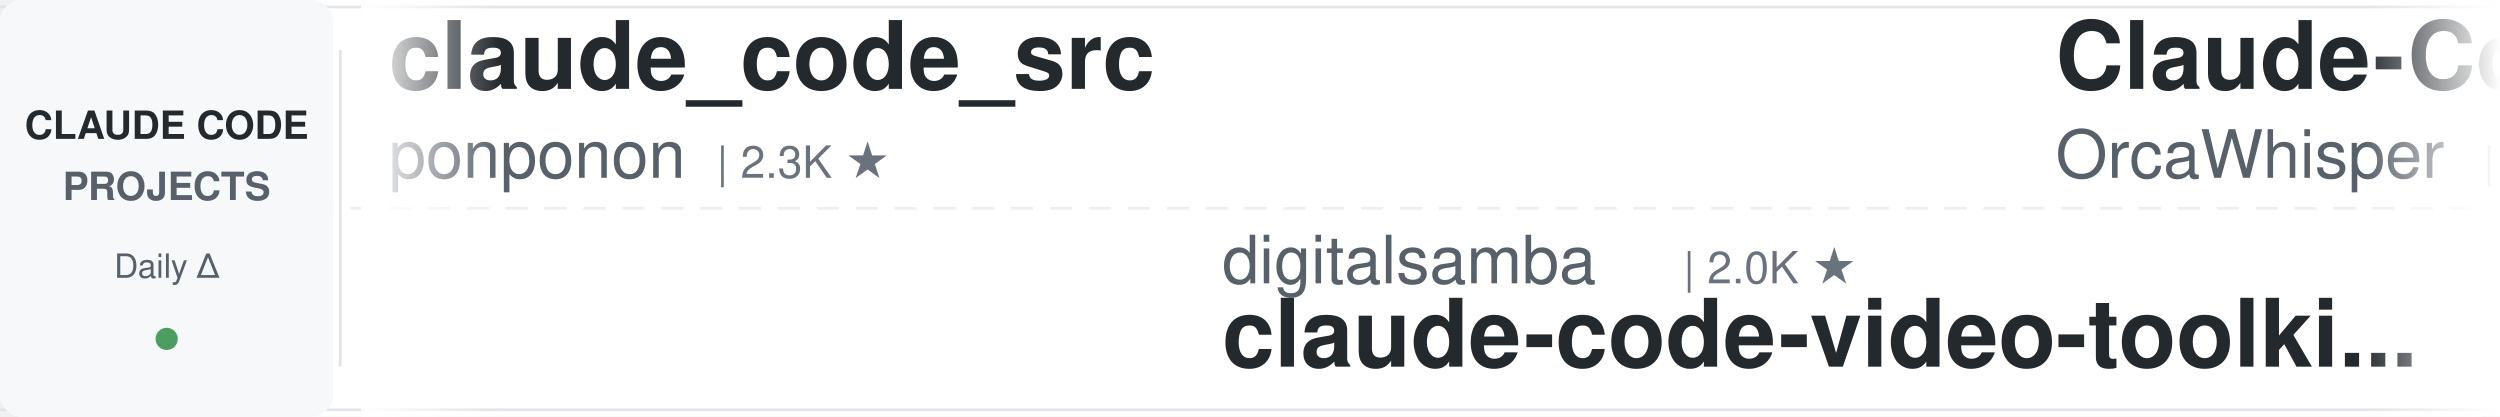
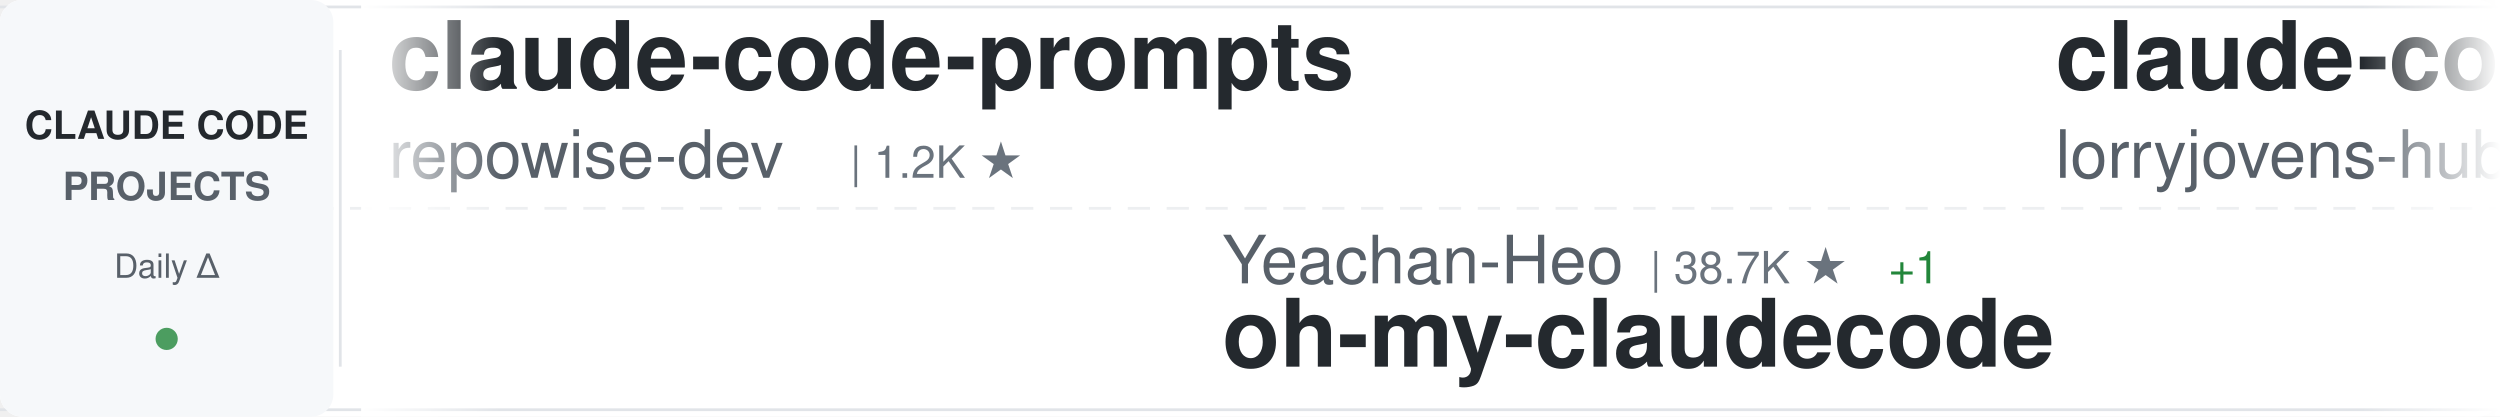
<svg xmlns="http://www.w3.org/2000/svg" width="900" height="150">
  <defs>
    <linearGradient id="awesomeLeftFade" x1="0%" y1="0%" x2="100%" y2="0%">
      <stop offset="0%" style="stop-color:#ffffff;stop-opacity:1" />
      <stop offset="100%" style="stop-color:#ffffff;stop-opacity:0" />
    </linearGradient>
    <linearGradient id="awesomeRightFade" x1="0%" y1="0%" x2="100%" y2="0%">
      <stop offset="0%" style="stop-color:#ffffff;stop-opacity:0" />
      <stop offset="100%" style="stop-color:#ffffff;stop-opacity:1" />
    </linearGradient>
  </defs>
  <rect width="900" height="150" fill="#ffffff" rx="8" />
  <rect x="0" y="2" width="900" height="1" fill="#e1e4e8" />
  <rect x="0" y="147" width="900" height="1" fill="#e1e4e8" />
  <line x1="0" y1="75" x2="900" y2="75" stroke="#e1e4e8" stroke-width="1" stroke-dasharray="8 6" opacity="0.6" />
  <rect x="0" y="0" width="120" height="150" fill="#f6f8fa" rx="8" />
  <text x="60" y="50" font-family="-apple-system, BlinkMacSystemFont, 'Segoe UI', Helvetica, Arial, sans-serif" font-size="14" font-weight="600" fill="#24292e" text-anchor="middle">CLAUDE CODE</text>
  <text x="60" y="72" font-family="-apple-system, BlinkMacSystemFont, 'Segoe UI', Helvetica, Arial, sans-serif" font-size="14" font-weight="600" fill="#586069" text-anchor="middle">PROJECTS</text>
  <text x="60" y="100" font-family="-apple-system, BlinkMacSystemFont, 'Segoe UI', Helvetica, Arial, sans-serif" font-size="12" font-weight="500" fill="#586069" text-anchor="middle">Daily Δ</text>
  <circle cx="60" cy="122" r="4" fill="#22863a" opacity="0.8" />
  <rect x="122" y="18" width="1" height="114" fill="#e1e4e8" />
  <clipPath id="awesomeTickerClip">
    <rect x="130" y="0" width="770" height="150" />
  </clipPath>
  <g clip-path="url(#awesomeTickerClip)">
    <g id="awesomeTickerItems">
      <animateTransform attributeName="transform" attributeType="XML" type="translate" from="0 0" to="-3000 0" dur="54s" repeatCount="indefinite" />
      <g transform="translate(0, 0)">
-         <text x="140" y="32" font-family="-apple-system, BlinkMacSystemFont, 'Segoe UI', Helvetica, Arial, sans-serif" font-size="34" font-weight="600" fill="#24292e">claude_code_src</text>
-         <text x="140" y="64" font-family="-apple-system, BlinkMacSystemFont, 'Segoe UI', Helvetica, Arial, sans-serif" font-size="24" font-weight="400" fill="#586069">ponponon</text>
-         <text x="258" y="64" font-family="-apple-system, BlinkMacSystemFont, 'Segoe UI', Helvetica, Arial, sans-serif" font-size="16" font-weight="500" fill="#6a737d">| 2.3K ★</text>
+         <text x="140" y="32" font-family="-apple-system, BlinkMacSystemFont, 'Segoe UI', Helvetica, Arial, sans-serif" font-size="34" font-weight="600" fill="#24292e">claude-code-prompts</text>
+         <text x="140" y="64" font-family="-apple-system, BlinkMacSystemFont, 'Segoe UI', Helvetica, Arial, sans-serif" font-size="24" font-weight="400" fill="#586069">repowise-dev</text>
+         <text x="306" y="64" font-family="-apple-system, BlinkMacSystemFont, 'Segoe UI', Helvetica, Arial, sans-serif" font-size="16" font-weight="500" fill="#6a737d">| 1.2K ★</text>
      </g>
      <g transform="translate(300, 0)">
-         <text x="140" y="102" font-family="-apple-system, BlinkMacSystemFont, 'Segoe UI', Helvetica, Arial, sans-serif" font-size="24" font-weight="400" fill="#586069">digitalsamba</text>
-         <text x="306" y="102" font-family="-apple-system, BlinkMacSystemFont, 'Segoe UI', Helvetica, Arial, sans-serif" font-size="16" font-weight="500" fill="#6a737d">| 2.0K ★</text>
-         <text x="140" y="132" font-family="-apple-system, BlinkMacSystemFont, 'Segoe UI', Helvetica, Arial, sans-serif" font-size="34" font-weight="600" fill="#24292e">claude-code-video-toolki...</text>
+         <text x="140" y="102" font-family="-apple-system, BlinkMacSystemFont, 'Segoe UI', Helvetica, Arial, sans-serif" font-size="24" font-weight="400" fill="#586069">Yeachan-Heo</text>
+         <text x="294" y="102" font-family="-apple-system, BlinkMacSystemFont, 'Segoe UI', Helvetica, Arial, sans-serif" font-size="16" font-weight="500" fill="#6a737d">| 38.7K ★</text>
+         <text x="380" y="102" font-family="-apple-system, BlinkMacSystemFont, 'Segoe UI', Helvetica, Arial, sans-serif" font-size="16" font-weight="500" fill="#22863a"> +1</text>
+         <text x="140" y="132" font-family="-apple-system, BlinkMacSystemFont, 'Segoe UI', Helvetica, Arial, sans-serif" font-size="34" font-weight="600" fill="#24292e">oh-my-claudecode</text>
      </g>
      <g transform="translate(600, 0)">
-         <text x="140" y="32" font-family="-apple-system, BlinkMacSystemFont, 'Segoe UI', Helvetica, Arial, sans-serif" font-size="34" font-weight="600" fill="#24292e">Claude-Code</text>
-         <text x="140" y="64" font-family="-apple-system, BlinkMacSystemFont, 'Segoe UI', Helvetica, Arial, sans-serif" font-size="24" font-weight="400" fill="#586069">OrcaWhisper</text>
-         <text x="294" y="64" font-family="-apple-system, BlinkMacSystemFont, 'Segoe UI', Helvetica, Arial, sans-serif" font-size="16" font-weight="500" fill="#6a737d">| 92 ★</text>
+         <text x="140" y="32" font-family="-apple-system, BlinkMacSystemFont, 'Segoe UI', Helvetica, Arial, sans-serif" font-size="34" font-weight="600" fill="#24292e">claude-code-rust</text>
+         <text x="140" y="64" font-family="-apple-system, BlinkMacSystemFont, 'Segoe UI', Helvetica, Arial, sans-serif" font-size="24" font-weight="400" fill="#586069">lorryjovens-hub</text>
+         <text x="342" y="64" font-family="-apple-system, BlinkMacSystemFont, 'Segoe UI', Helvetica, Arial, sans-serif" font-size="16" font-weight="500" fill="#6a737d">| 1.7K ★</text>
      </g>
      <g transform="translate(900, 0)">
-         <text x="140" y="102" font-family="-apple-system, BlinkMacSystemFont, 'Segoe UI', Helvetica, Arial, sans-serif" font-size="24" font-weight="400" fill="#586069">SeemSeam</text>
-         <text x="258" y="102" font-family="-apple-system, BlinkMacSystemFont, 'Segoe UI', Helvetica, Arial, sans-serif" font-size="16" font-weight="500" fill="#6a737d">| 3.4K ★</text>
-         <text x="335" y="102" font-family="-apple-system, BlinkMacSystemFont, 'Segoe UI', Helvetica, Arial, sans-serif" font-size="16" font-weight="500" fill="#22863a"> +1</text>
-         <text x="140" y="132" font-family="-apple-system, BlinkMacSystemFont, 'Segoe UI', Helvetica, Arial, sans-serif" font-size="34" font-weight="600" fill="#24292e">claude_codex_bridge</text>
+         <text x="140" y="102" font-family="-apple-system, BlinkMacSystemFont, 'Segoe UI', Helvetica, Arial, sans-serif" font-size="24" font-weight="400" fill="#586069">jeremylongshore</text>
+         <text x="342" y="102" font-family="-apple-system, BlinkMacSystemFont, 'Segoe UI', Helvetica, Arial, sans-serif" font-size="16" font-weight="500" fill="#6a737d">| 2.7K ★</text>
+         <text x="419" y="102" font-family="-apple-system, BlinkMacSystemFont, 'Segoe UI', Helvetica, Arial, sans-serif" font-size="16" font-weight="500" fill="#22863a"> +1</text>
+         <text x="140" y="132" font-family="-apple-system, BlinkMacSystemFont, 'Segoe UI', Helvetica, Arial, sans-serif" font-size="34" font-weight="600" fill="#24292e">claude-code-plugins-plus...</text>
      </g>
      <g transform="translate(1200, 0)">
-         <text x="140" y="32" font-family="-apple-system, BlinkMacSystemFont, 'Segoe UI', Helvetica, Arial, sans-serif" font-size="34" font-weight="600" fill="#24292e">claude-code-action</text>
-         <text x="140" y="64" font-family="-apple-system, BlinkMacSystemFont, 'Segoe UI', Helvetica, Arial, sans-serif" font-size="24" font-weight="400" fill="#586069">anthropics</text>
-         <text x="282" y="64" font-family="-apple-system, BlinkMacSystemFont, 'Segoe UI', Helvetica, Arial, sans-serif" font-size="16" font-weight="500" fill="#6a737d">| 8.7K ★</text>
-         <text x="359" y="64" font-family="-apple-system, BlinkMacSystemFont, 'Segoe UI', Helvetica, Arial, sans-serif" font-size="16" font-weight="500" fill="#22863a"> +1</text>
+         <text x="140" y="32" font-family="-apple-system, BlinkMacSystemFont, 'Segoe UI', Helvetica, Arial, sans-serif" font-size="34" font-weight="600" fill="#24292e">pi-vs-claude-code</text>
+         <text x="140" y="64" font-family="-apple-system, BlinkMacSystemFont, 'Segoe UI', Helvetica, Arial, sans-serif" font-size="24" font-weight="400" fill="#586069">disler</text>
+         <text x="234" y="64" font-family="-apple-system, BlinkMacSystemFont, 'Segoe UI', Helvetica, Arial, sans-serif" font-size="16" font-weight="500" fill="#6a737d">| 1.6K ★</text>
+         <text x="311" y="64" font-family="-apple-system, BlinkMacSystemFont, 'Segoe UI', Helvetica, Arial, sans-serif" font-size="16" font-weight="500" fill="#22863a"> +1</text>
      </g>
      <g transform="translate(1500, 0)">
-         <text x="140" y="102" font-family="-apple-system, BlinkMacSystemFont, 'Segoe UI', Helvetica, Arial, sans-serif" font-size="24" font-weight="400" fill="#586069">ding113</text>
-         <text x="246" y="102" font-family="-apple-system, BlinkMacSystemFont, 'Segoe UI', Helvetica, Arial, sans-serif" font-size="16" font-weight="500" fill="#6a737d">| 3.3K ★</text>
-         <text x="323" y="102" font-family="-apple-system, BlinkMacSystemFont, 'Segoe UI', Helvetica, Arial, sans-serif" font-size="16" font-weight="500" fill="#22863a"> +1</text>
-         <text x="140" y="132" font-family="-apple-system, BlinkMacSystemFont, 'Segoe UI', Helvetica, Arial, sans-serif" font-size="34" font-weight="600" fill="#24292e">claude-code-hub</text>
+         <text x="140" y="102" font-family="-apple-system, BlinkMacSystemFont, 'Segoe UI', Helvetica, Arial, sans-serif" font-size="24" font-weight="400" fill="#586069">777genius</text>
+         <text x="270" y="102" font-family="-apple-system, BlinkMacSystemFont, 'Segoe UI', Helvetica, Arial, sans-serif" font-size="16" font-weight="500" fill="#6a737d">| 926 ★</text>
+         <text x="140" y="132" font-family="-apple-system, BlinkMacSystemFont, 'Segoe UI', Helvetica, Arial, sans-serif" font-size="34" font-weight="600" fill="#24292e">claude-code-source-code</text>
      </g>
      <g transform="translate(1800, 0)">
-         <text x="140" y="32" font-family="-apple-system, BlinkMacSystemFont, 'Segoe UI', Helvetica, Arial, sans-serif" font-size="34" font-weight="600" fill="#24292e">oh-my-claudecode</text>
-         <text x="140" y="64" font-family="-apple-system, BlinkMacSystemFont, 'Segoe UI', Helvetica, Arial, sans-serif" font-size="24" font-weight="400" fill="#586069">Yeachan-Heo</text>
-         <text x="294" y="64" font-family="-apple-system, BlinkMacSystemFont, 'Segoe UI', Helvetica, Arial, sans-serif" font-size="16" font-weight="500" fill="#6a737d">| 38.7K ★</text>
-         <text x="380" y="64" font-family="-apple-system, BlinkMacSystemFont, 'Segoe UI', Helvetica, Arial, sans-serif" font-size="16" font-weight="500" fill="#22863a"> +1</text>
+         <text x="140" y="32" font-family="-apple-system, BlinkMacSystemFont, 'Segoe UI', Helvetica, Arial, sans-serif" font-size="34" font-weight="600" fill="#24292e">Claude-code</text>
+         <text x="140" y="64" font-family="-apple-system, BlinkMacSystemFont, 'Segoe UI', Helvetica, Arial, sans-serif" font-size="24" font-weight="400" fill="#586069">fazxes</text>
+         <text x="234" y="64" font-family="-apple-system, BlinkMacSystemFont, 'Segoe UI', Helvetica, Arial, sans-serif" font-size="16" font-weight="500" fill="#6a737d">| 231 ★</text>
      </g>
      <g transform="translate(2100, 0)">
-         <text x="140" y="102" font-family="-apple-system, BlinkMacSystemFont, 'Segoe UI', Helvetica, Arial, sans-serif" font-size="24" font-weight="400" fill="#586069">edmund-io</text>
-         <text x="270" y="102" font-family="-apple-system, BlinkMacSystemFont, 'Segoe UI', Helvetica, Arial, sans-serif" font-size="16" font-weight="500" fill="#6a737d">| 1.5K ★</text>
-         <text x="140" y="132" font-family="-apple-system, BlinkMacSystemFont, 'Segoe UI', Helvetica, Arial, sans-serif" font-size="34" font-weight="600" fill="#24292e">edmunds-claude-code</text>
+         <text x="140" y="102" font-family="-apple-system, BlinkMacSystemFont, 'Segoe UI', Helvetica, Arial, sans-serif" font-size="24" font-weight="400" fill="#586069">disler</text>
+         <text x="234" y="102" font-family="-apple-system, BlinkMacSystemFont, 'Segoe UI', Helvetica, Arial, sans-serif" font-size="16" font-weight="500" fill="#6a737d">| 3.9K ★</text>
+         <text x="140" y="132" font-family="-apple-system, BlinkMacSystemFont, 'Segoe UI', Helvetica, Arial, sans-serif" font-size="34" font-weight="600" fill="#24292e">claude-code-hooks-master...</text>
      </g>
      <g transform="translate(2400, 0)">
-         <text x="140" y="32" font-family="-apple-system, BlinkMacSystemFont, 'Segoe UI', Helvetica, Arial, sans-serif" font-size="34" font-weight="600" fill="#24292e">claude-code-telegram</text>
-         <text x="140" y="64" font-family="-apple-system, BlinkMacSystemFont, 'Segoe UI', Helvetica, Arial, sans-serif" font-size="24" font-weight="400" fill="#586069">RichardAtCT</text>
-         <text x="294" y="64" font-family="-apple-system, BlinkMacSystemFont, 'Segoe UI', Helvetica, Arial, sans-serif" font-size="16" font-weight="500" fill="#6a737d">| 2.8K ★</text>
+         <text x="140" y="32" font-family="-apple-system, BlinkMacSystemFont, 'Segoe UI', Helvetica, Arial, sans-serif" font-size="34" font-weight="600" fill="#24292e">ECC</text>
+         <text x="140" y="64" font-family="-apple-system, BlinkMacSystemFont, 'Segoe UI', Helvetica, Arial, sans-serif" font-size="24" font-weight="400" fill="#586069">affaan-m</text>
+         <text x="258" y="64" font-family="-apple-system, BlinkMacSystemFont, 'Segoe UI', Helvetica, Arial, sans-serif" font-size="16" font-weight="500" fill="#6a737d">| 241.2K ★</text>
+         <text x="353" y="64" font-family="-apple-system, BlinkMacSystemFont, 'Segoe UI', Helvetica, Arial, sans-serif" font-size="16" font-weight="500" fill="#22863a"> +22</text>
      </g>
      <g transform="translate(2700, 0)">
-         <text x="140" y="102" font-family="-apple-system, BlinkMacSystemFont, 'Segoe UI', Helvetica, Arial, sans-serif" font-size="24" font-weight="400" fill="#586069">Maciek-roboblog</text>
-         <text x="342" y="102" font-family="-apple-system, BlinkMacSystemFont, 'Segoe UI', Helvetica, Arial, sans-serif" font-size="16" font-weight="500" fill="#6a737d">| 8.6K ★</text>
-         <text x="419" y="102" font-family="-apple-system, BlinkMacSystemFont, 'Segoe UI', Helvetica, Arial, sans-serif" font-size="16" font-weight="500" fill="#22863a"> +2</text>
-         <text x="140" y="132" font-family="-apple-system, BlinkMacSystemFont, 'Segoe UI', Helvetica, Arial, sans-serif" font-size="34" font-weight="600" fill="#24292e">Claude-Code-Usage-Monito...</text>
+         <text x="140" y="102" font-family="-apple-system, BlinkMacSystemFont, 'Segoe UI', Helvetica, Arial, sans-serif" font-size="24" font-weight="400" fill="#586069">LING71671</text>
+         <text x="270" y="102" font-family="-apple-system, BlinkMacSystemFont, 'Segoe UI', Helvetica, Arial, sans-serif" font-size="16" font-weight="500" fill="#6a737d">| 944 ★</text>
+         <text x="140" y="132" font-family="-apple-system, BlinkMacSystemFont, 'Segoe UI', Helvetica, Arial, sans-serif" font-size="34" font-weight="600" fill="#24292e">Open-ClaudeCode</text>
      </g>
      <g transform="translate(3000, 0)">
-         <text x="140" y="32" font-family="-apple-system, BlinkMacSystemFont, 'Segoe UI', Helvetica, Arial, sans-serif" font-size="34" font-weight="600" fill="#24292e">claude_code_src</text>
-         <text x="140" y="64" font-family="-apple-system, BlinkMacSystemFont, 'Segoe UI', Helvetica, Arial, sans-serif" font-size="24" font-weight="400" fill="#586069">ponponon</text>
-         <text x="258" y="64" font-family="-apple-system, BlinkMacSystemFont, 'Segoe UI', Helvetica, Arial, sans-serif" font-size="16" font-weight="500" fill="#6a737d">| 2.3K ★</text>
+         <text x="140" y="32" font-family="-apple-system, BlinkMacSystemFont, 'Segoe UI', Helvetica, Arial, sans-serif" font-size="34" font-weight="600" fill="#24292e">claude-code-prompts</text>
+         <text x="140" y="64" font-family="-apple-system, BlinkMacSystemFont, 'Segoe UI', Helvetica, Arial, sans-serif" font-size="24" font-weight="400" fill="#586069">repowise-dev</text>
+         <text x="306" y="64" font-family="-apple-system, BlinkMacSystemFont, 'Segoe UI', Helvetica, Arial, sans-serif" font-size="16" font-weight="500" fill="#6a737d">| 1.2K ★</text>
      </g>
      <g transform="translate(3300, 0)">
-         <text x="140" y="102" font-family="-apple-system, BlinkMacSystemFont, 'Segoe UI', Helvetica, Arial, sans-serif" font-size="24" font-weight="400" fill="#586069">digitalsamba</text>
-         <text x="306" y="102" font-family="-apple-system, BlinkMacSystemFont, 'Segoe UI', Helvetica, Arial, sans-serif" font-size="16" font-weight="500" fill="#6a737d">| 2.0K ★</text>
-         <text x="140" y="132" font-family="-apple-system, BlinkMacSystemFont, 'Segoe UI', Helvetica, Arial, sans-serif" font-size="34" font-weight="600" fill="#24292e">claude-code-video-toolki...</text>
+         <text x="140" y="102" font-family="-apple-system, BlinkMacSystemFont, 'Segoe UI', Helvetica, Arial, sans-serif" font-size="24" font-weight="400" fill="#586069">Yeachan-Heo</text>
+         <text x="294" y="102" font-family="-apple-system, BlinkMacSystemFont, 'Segoe UI', Helvetica, Arial, sans-serif" font-size="16" font-weight="500" fill="#6a737d">| 38.7K ★</text>
+         <text x="380" y="102" font-family="-apple-system, BlinkMacSystemFont, 'Segoe UI', Helvetica, Arial, sans-serif" font-size="16" font-weight="500" fill="#22863a"> +1</text>
+         <text x="140" y="132" font-family="-apple-system, BlinkMacSystemFont, 'Segoe UI', Helvetica, Arial, sans-serif" font-size="34" font-weight="600" fill="#24292e">oh-my-claudecode</text>
      </g>
      <g transform="translate(3600, 0)">
-         <text x="140" y="32" font-family="-apple-system, BlinkMacSystemFont, 'Segoe UI', Helvetica, Arial, sans-serif" font-size="34" font-weight="600" fill="#24292e">Claude-Code</text>
-         <text x="140" y="64" font-family="-apple-system, BlinkMacSystemFont, 'Segoe UI', Helvetica, Arial, sans-serif" font-size="24" font-weight="400" fill="#586069">OrcaWhisper</text>
-         <text x="294" y="64" font-family="-apple-system, BlinkMacSystemFont, 'Segoe UI', Helvetica, Arial, sans-serif" font-size="16" font-weight="500" fill="#6a737d">| 92 ★</text>
+         <text x="140" y="32" font-family="-apple-system, BlinkMacSystemFont, 'Segoe UI', Helvetica, Arial, sans-serif" font-size="34" font-weight="600" fill="#24292e">claude-code-rust</text>
+         <text x="140" y="64" font-family="-apple-system, BlinkMacSystemFont, 'Segoe UI', Helvetica, Arial, sans-serif" font-size="24" font-weight="400" fill="#586069">lorryjovens-hub</text>
+         <text x="342" y="64" font-family="-apple-system, BlinkMacSystemFont, 'Segoe UI', Helvetica, Arial, sans-serif" font-size="16" font-weight="500" fill="#6a737d">| 1.7K ★</text>
      </g>
      <g transform="translate(3900, 0)">
-         <text x="140" y="102" font-family="-apple-system, BlinkMacSystemFont, 'Segoe UI', Helvetica, Arial, sans-serif" font-size="24" font-weight="400" fill="#586069">SeemSeam</text>
-         <text x="258" y="102" font-family="-apple-system, BlinkMacSystemFont, 'Segoe UI', Helvetica, Arial, sans-serif" font-size="16" font-weight="500" fill="#6a737d">| 3.4K ★</text>
-         <text x="335" y="102" font-family="-apple-system, BlinkMacSystemFont, 'Segoe UI', Helvetica, Arial, sans-serif" font-size="16" font-weight="500" fill="#22863a"> +1</text>
-         <text x="140" y="132" font-family="-apple-system, BlinkMacSystemFont, 'Segoe UI', Helvetica, Arial, sans-serif" font-size="34" font-weight="600" fill="#24292e">claude_codex_bridge</text>
+         <text x="140" y="102" font-family="-apple-system, BlinkMacSystemFont, 'Segoe UI', Helvetica, Arial, sans-serif" font-size="24" font-weight="400" fill="#586069">jeremylongshore</text>
+         <text x="342" y="102" font-family="-apple-system, BlinkMacSystemFont, 'Segoe UI', Helvetica, Arial, sans-serif" font-size="16" font-weight="500" fill="#6a737d">| 2.7K ★</text>
+         <text x="419" y="102" font-family="-apple-system, BlinkMacSystemFont, 'Segoe UI', Helvetica, Arial, sans-serif" font-size="16" font-weight="500" fill="#22863a"> +1</text>
+         <text x="140" y="132" font-family="-apple-system, BlinkMacSystemFont, 'Segoe UI', Helvetica, Arial, sans-serif" font-size="34" font-weight="600" fill="#24292e">claude-code-plugins-plus...</text>
      </g>
    </g>
  </g>
  <rect x="130" y="0" width="50" height="150" fill="url(#awesomeLeftFade)" />
  <rect x="850" y="0" width="50" height="150" fill="url(#awesomeRightFade)" />
</svg>
